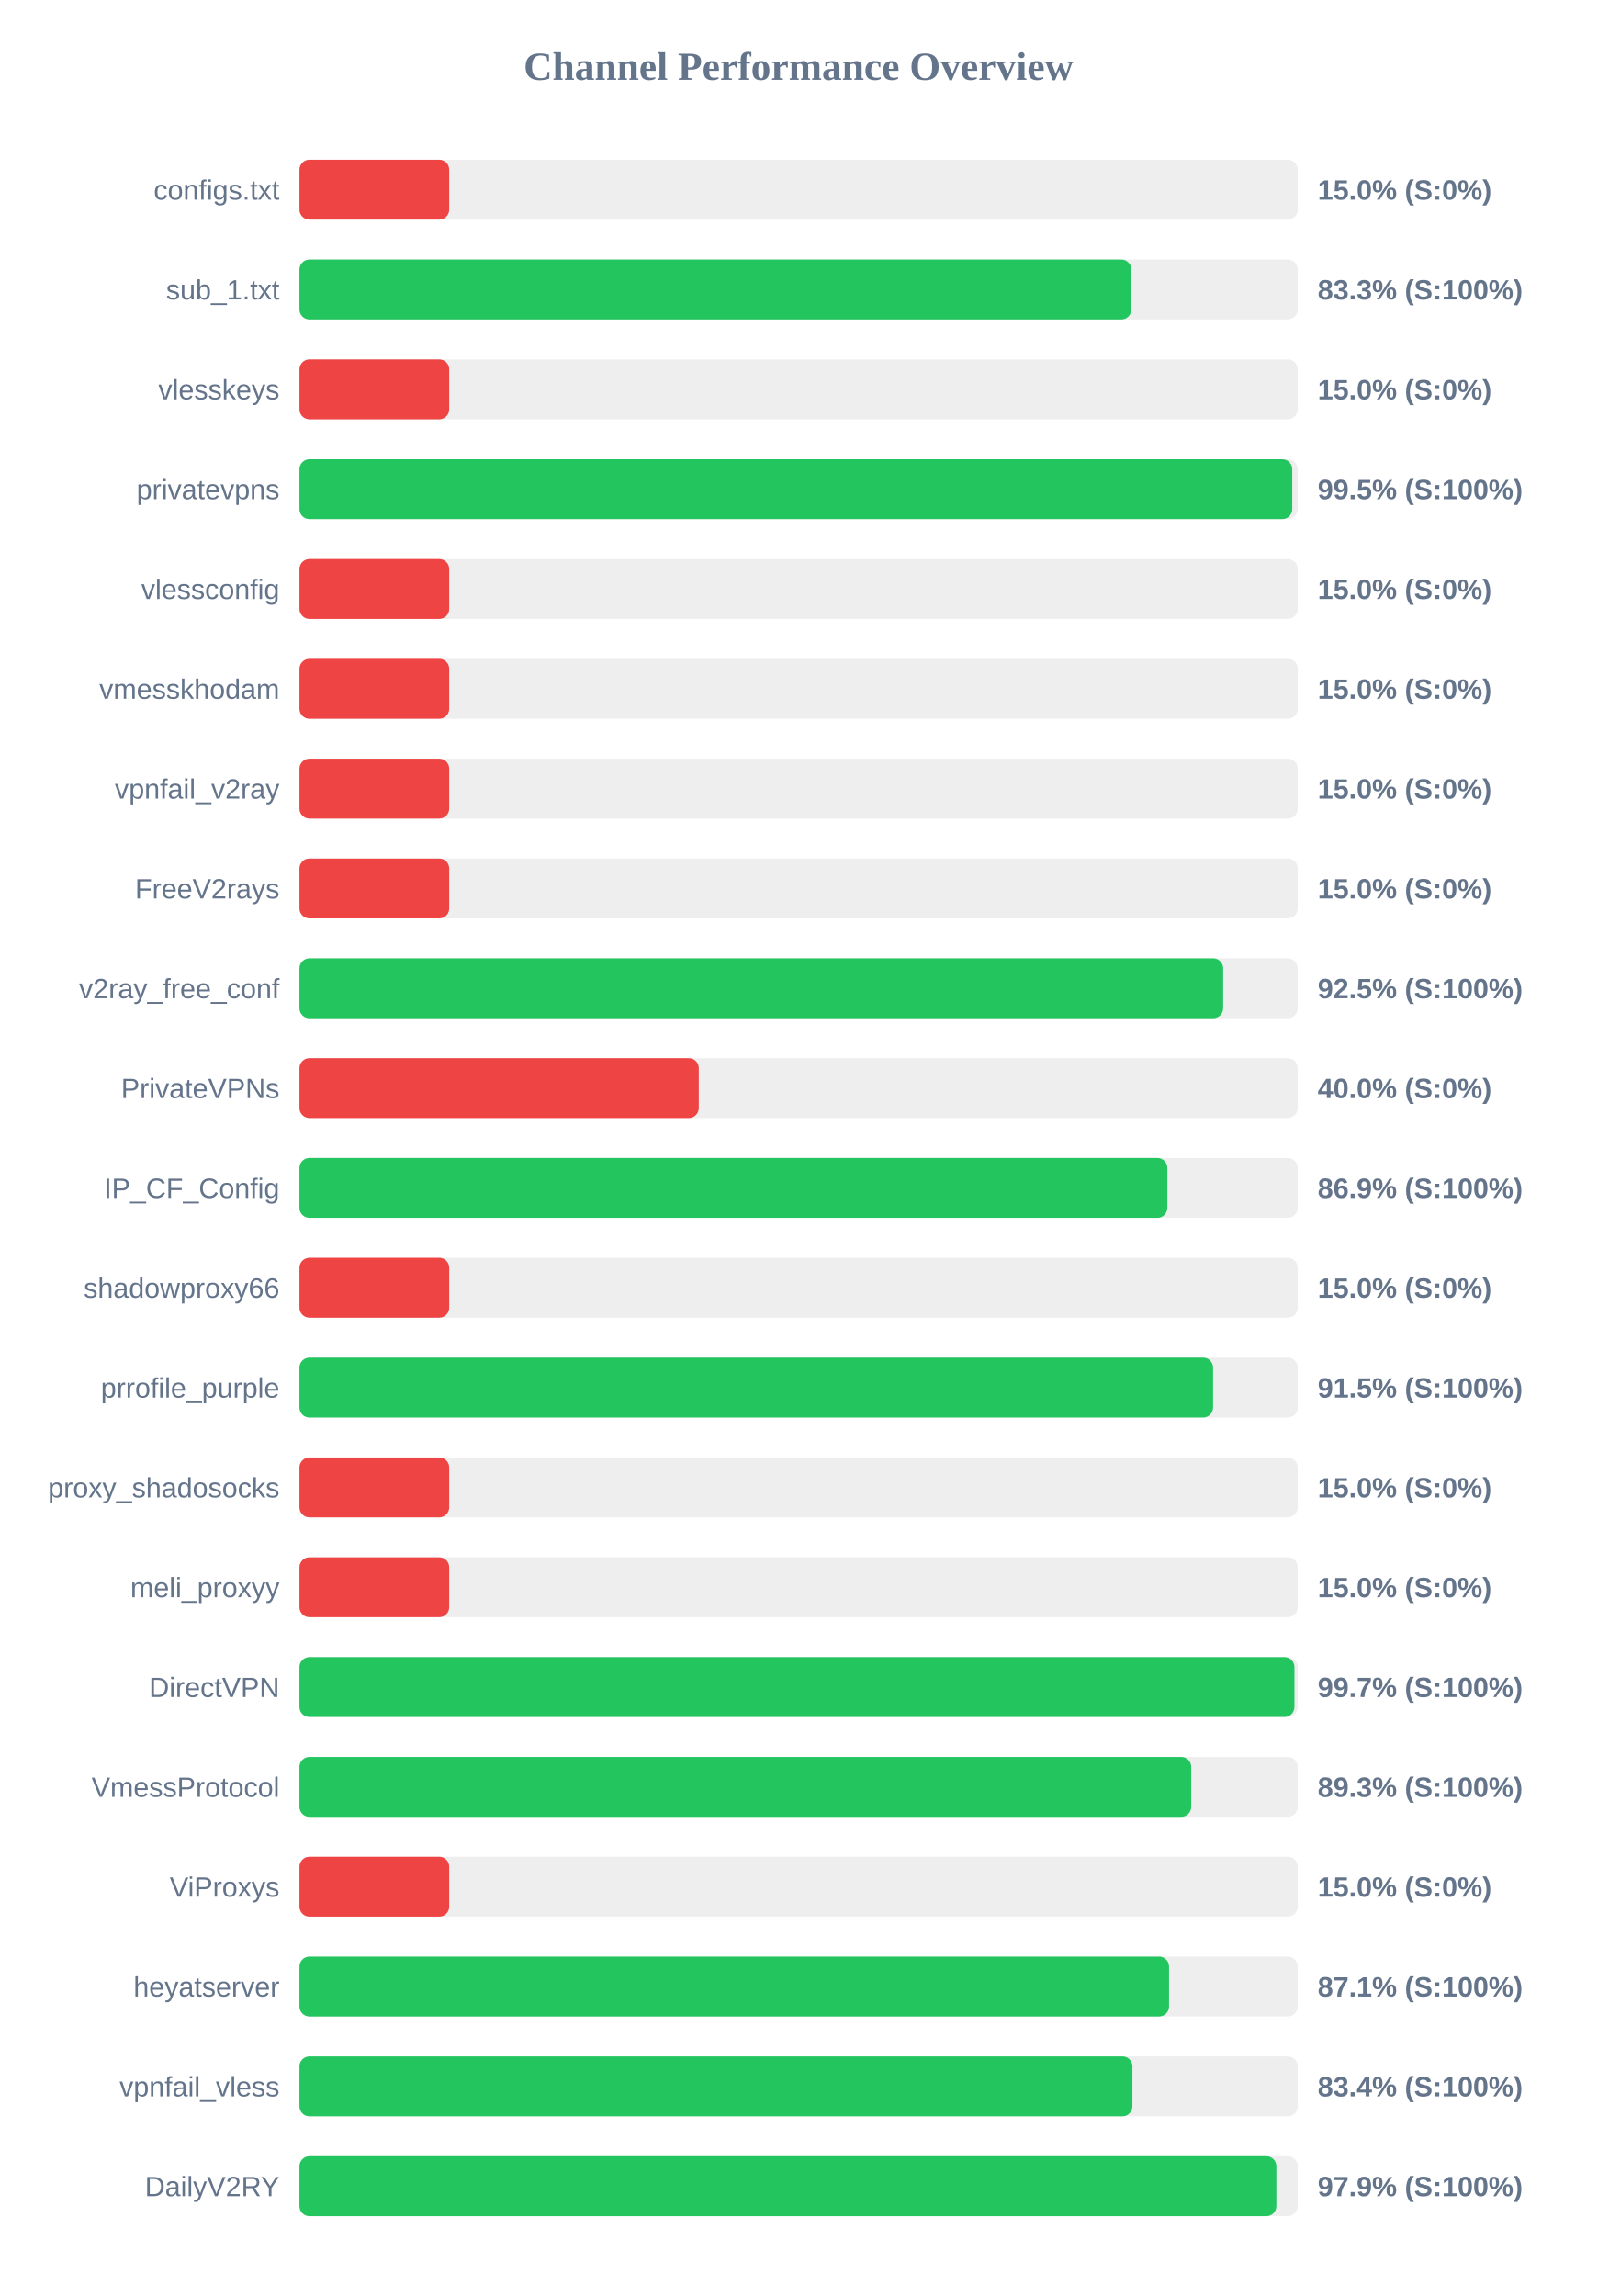
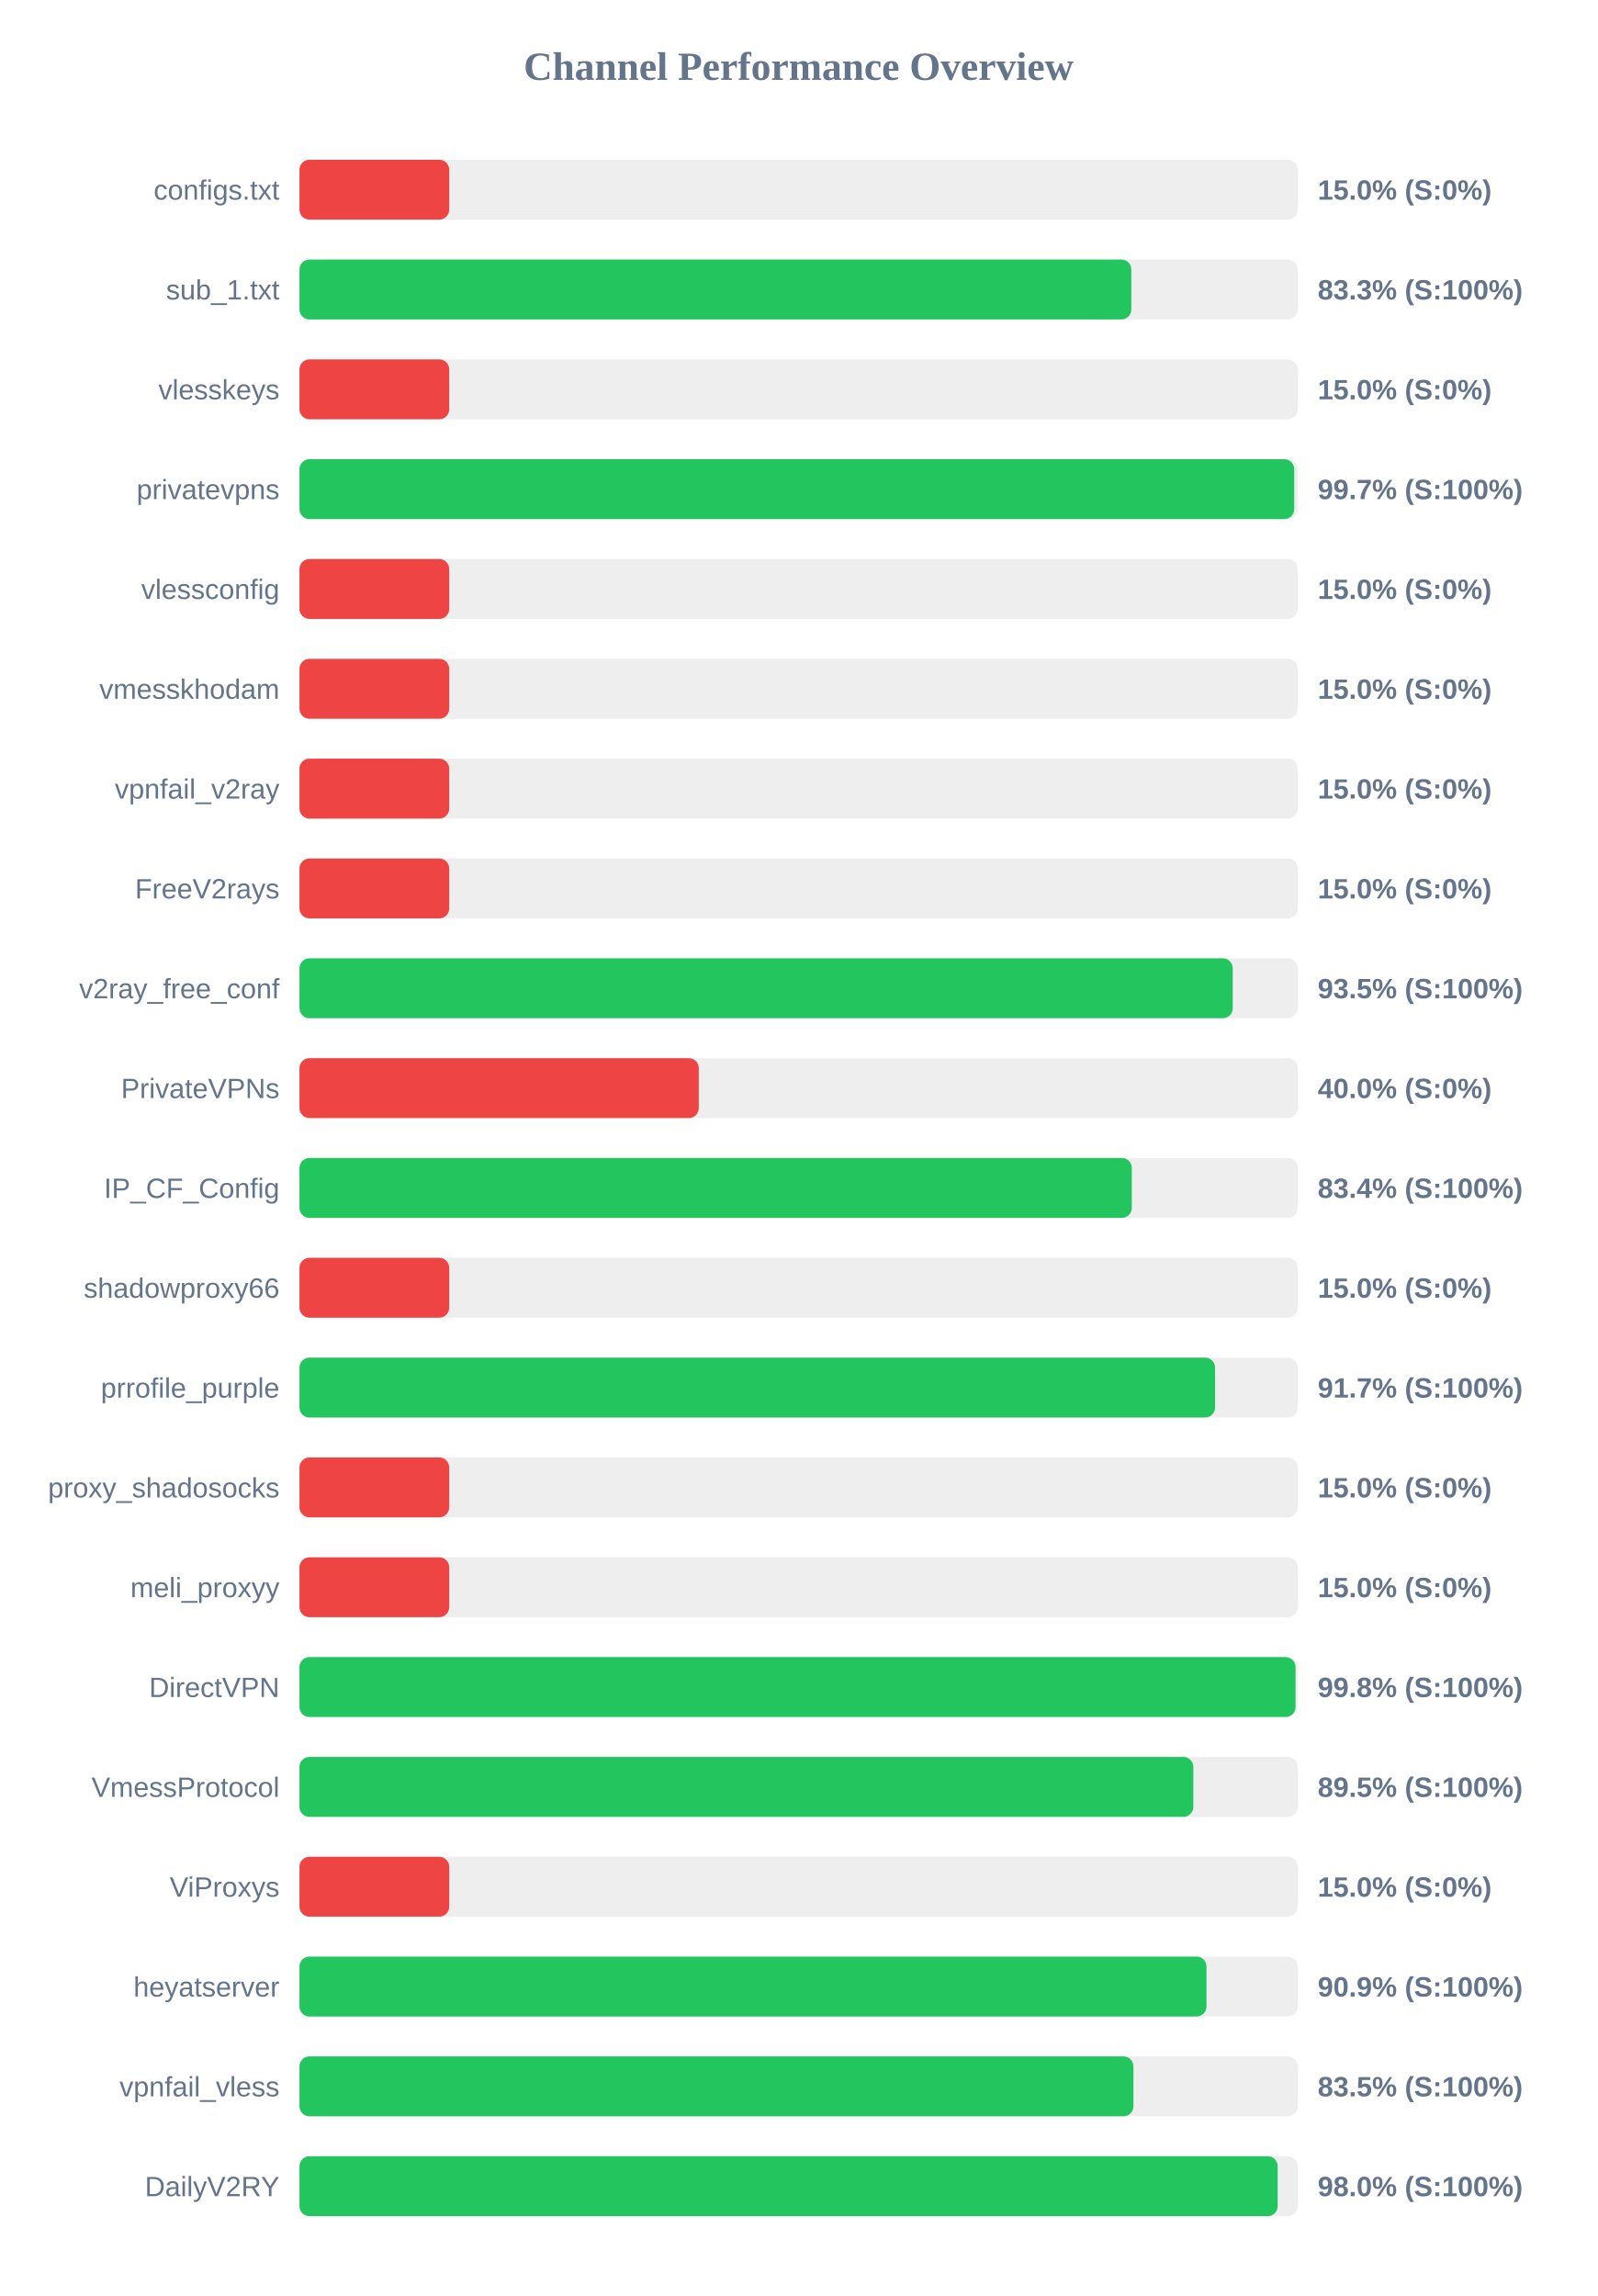
<svg xmlns="http://www.w3.org/2000/svg" width="800" height="1150" version="1.1">
  <style>
        .row { font: 14px Arial; fill: #64748b; }
        .score { font: bold 14px Arial; fill: #64748b; }
    </style>
  <text x="400" y="40" text-anchor="middle" font-size="20px" font-weight="bold" fill="#64748b">Channel Performance Overview</text>
  <rect x="150" y="80" width="500" height="30" fill="#eee" rx="5" />
  <rect x="150" y="80" width="75.0" height="30" fill="#ef4444" rx="5" />
  <text x="140" y="100" text-anchor="end" class="row">configs.txt</text>
  <text x="660" y="100" text-anchor="start" class="score">15.0% (S:0%)</text>
  <rect x="150" y="130" width="500" height="30" fill="#eee" rx="5" />
  <rect x="150" y="130" width="416.65" height="30" fill="#22c55e" rx="5" />
  <text x="140" y="150" text-anchor="end" class="row">sub_1.txt</text>
  <text x="660" y="150" text-anchor="start" class="score">83.3% (S:100%)</text>
  <rect x="150" y="180" width="500" height="30" fill="#eee" rx="5" />
  <rect x="150" y="180" width="75.0" height="30" fill="#ef4444" rx="5" />
  <text x="140" y="200" text-anchor="end" class="row">vlesskeys</text>
  <text x="660" y="200" text-anchor="start" class="score">15.0% (S:0%)</text>
  <rect x="150" y="230" width="500" height="30" fill="#eee" rx="5" />
-   <rect x="150" y="230" width="497.25" height="30" fill="#22c55e" rx="5" />
+   <rect x="150" y="230" width="498.25" height="30" fill="#22c55e" rx="5" />
  <text x="140" y="250" text-anchor="end" class="row">privatevpns</text>
-   <text x="660" y="250" text-anchor="start" class="score">99.5% (S:100%)</text>
+   <text x="660" y="250" text-anchor="start" class="score">99.7% (S:100%)</text>
  <rect x="150" y="280" width="500" height="30" fill="#eee" rx="5" />
  <rect x="150" y="280" width="75.0" height="30" fill="#ef4444" rx="5" />
  <text x="140" y="300" text-anchor="end" class="row">vlessconfig</text>
  <text x="660" y="300" text-anchor="start" class="score">15.0% (S:0%)</text>
  <rect x="150" y="330" width="500" height="30" fill="#eee" rx="5" />
  <rect x="150" y="330" width="75.0" height="30" fill="#ef4444" rx="5" />
  <text x="140" y="350" text-anchor="end" class="row">vmesskhodam</text>
  <text x="660" y="350" text-anchor="start" class="score">15.0% (S:0%)</text>
  <rect x="150" y="380" width="500" height="30" fill="#eee" rx="5" />
  <rect x="150" y="380" width="75.0" height="30" fill="#ef4444" rx="5" />
  <text x="140" y="400" text-anchor="end" class="row">vpnfail_v2ray</text>
  <text x="660" y="400" text-anchor="start" class="score">15.0% (S:0%)</text>
  <rect x="150" y="430" width="500" height="30" fill="#eee" rx="5" />
  <rect x="150" y="430" width="75.0" height="30" fill="#ef4444" rx="5" />
  <text x="140" y="450" text-anchor="end" class="row">FreeV2rays</text>
  <text x="660" y="450" text-anchor="start" class="score">15.0% (S:0%)</text>
  <rect x="150" y="480" width="500" height="30" fill="#eee" rx="5" />
-   <rect x="150" y="480" width="462.65" height="30" fill="#22c55e" rx="5" />
+   <rect x="150" y="480" width="467.45" height="30" fill="#22c55e" rx="5" />
  <text x="140" y="500" text-anchor="end" class="row">v2ray_free_conf</text>
-   <text x="660" y="500" text-anchor="start" class="score">92.5% (S:100%)</text>
+   <text x="660" y="500" text-anchor="start" class="score">93.5% (S:100%)</text>
  <rect x="150" y="530" width="500" height="30" fill="#eee" rx="5" />
  <rect x="150" y="530" width="200.0" height="30" fill="#ef4444" rx="5" />
  <text x="140" y="550" text-anchor="end" class="row">PrivateVPNs</text>
  <text x="660" y="550" text-anchor="start" class="score">40.0% (S:0%)</text>
  <rect x="150" y="580" width="500" height="30" fill="#eee" rx="5" />
-   <rect x="150" y="580" width="434.7" height="30" fill="#22c55e" rx="5" />
+   <rect x="150" y="580" width="416.9" height="30" fill="#22c55e" rx="5" />
  <text x="140" y="600" text-anchor="end" class="row">IP_CF_Config</text>
-   <text x="660" y="600" text-anchor="start" class="score">86.9% (S:100%)</text>
+   <text x="660" y="600" text-anchor="start" class="score">83.4% (S:100%)</text>
  <rect x="150" y="630" width="500" height="30" fill="#eee" rx="5" />
  <rect x="150" y="630" width="75.0" height="30" fill="#ef4444" rx="5" />
  <text x="140" y="650" text-anchor="end" class="row">shadowproxy66</text>
  <text x="660" y="650" text-anchor="start" class="score">15.0% (S:0%)</text>
  <rect x="150" y="680" width="500" height="30" fill="#eee" rx="5" />
-   <rect x="150" y="680" width="457.6" height="30" fill="#22c55e" rx="5" />
+   <rect x="150" y="680" width="458.6" height="30" fill="#22c55e" rx="5" />
  <text x="140" y="700" text-anchor="end" class="row">prrofile_purple</text>
-   <text x="660" y="700" text-anchor="start" class="score">91.5% (S:100%)</text>
+   <text x="660" y="700" text-anchor="start" class="score">91.7% (S:100%)</text>
  <rect x="150" y="730" width="500" height="30" fill="#eee" rx="5" />
  <rect x="150" y="730" width="75.0" height="30" fill="#ef4444" rx="5" />
  <text x="140" y="750" text-anchor="end" class="row">proxy_shadosocks</text>
  <text x="660" y="750" text-anchor="start" class="score">15.0% (S:0%)</text>
  <rect x="150" y="780" width="500" height="30" fill="#eee" rx="5" />
  <rect x="150" y="780" width="75.0" height="30" fill="#ef4444" rx="5" />
  <text x="140" y="800" text-anchor="end" class="row">meli_proxyy</text>
  <text x="660" y="800" text-anchor="start" class="score">15.0% (S:0%)</text>
  <rect x="150" y="830" width="500" height="30" fill="#eee" rx="5" />
-   <rect x="150" y="830" width="498.35" height="30" fill="#22c55e" rx="5" />
+   <rect x="150" y="830" width="498.9" height="30" fill="#22c55e" rx="5" />
  <text x="140" y="850" text-anchor="end" class="row">DirectVPN</text>
-   <text x="660" y="850" text-anchor="start" class="score">99.7% (S:100%)</text>
+   <text x="660" y="850" text-anchor="start" class="score">99.8% (S:100%)</text>
  <rect x="150" y="880" width="500" height="30" fill="#eee" rx="5" />
-   <rect x="150" y="880" width="446.65" height="30" fill="#22c55e" rx="5" />
+   <rect x="150" y="880" width="447.7" height="30" fill="#22c55e" rx="5" />
  <text x="140" y="900" text-anchor="end" class="row">VmessProtocol</text>
-   <text x="660" y="900" text-anchor="start" class="score">89.3% (S:100%)</text>
+   <text x="660" y="900" text-anchor="start" class="score">89.5% (S:100%)</text>
  <rect x="150" y="930" width="500" height="30" fill="#eee" rx="5" />
  <rect x="150" y="930" width="75.0" height="30" fill="#ef4444" rx="5" />
  <text x="140" y="950" text-anchor="end" class="row">ViProxys</text>
  <text x="660" y="950" text-anchor="start" class="score">15.0% (S:0%)</text>
  <rect x="150" y="980" width="500" height="30" fill="#eee" rx="5" />
-   <rect x="150" y="980" width="435.55" height="30" fill="#22c55e" rx="5" />
+   <rect x="150" y="980" width="454.3" height="30" fill="#22c55e" rx="5" />
  <text x="140" y="1000" text-anchor="end" class="row">heyatserver</text>
-   <text x="660" y="1000" text-anchor="start" class="score">87.1% (S:100%)</text>
+   <text x="660" y="1000" text-anchor="start" class="score">90.9% (S:100%)</text>
  <rect x="150" y="1030" width="500" height="30" fill="#eee" rx="5" />
-   <rect x="150" y="1030" width="417.2" height="30" fill="#22c55e" rx="5" />
+   <rect x="150" y="1030" width="417.7" height="30" fill="#22c55e" rx="5" />
  <text x="140" y="1050" text-anchor="end" class="row">vpnfail_vless</text>
-   <text x="660" y="1050" text-anchor="start" class="score">83.4% (S:100%)</text>
+   <text x="660" y="1050" text-anchor="start" class="score">83.5% (S:100%)</text>
  <rect x="150" y="1080" width="500" height="30" fill="#eee" rx="5" />
-   <rect x="150" y="1080" width="489.3" height="30" fill="#22c55e" rx="5" />
+   <rect x="150" y="1080" width="489.95" height="30" fill="#22c55e" rx="5" />
  <text x="140" y="1100" text-anchor="end" class="row">DailyV2RY</text>
-   <text x="660" y="1100" text-anchor="start" class="score">97.9% (S:100%)</text>
+   <text x="660" y="1100" text-anchor="start" class="score">98.0% (S:100%)</text>
</svg>
